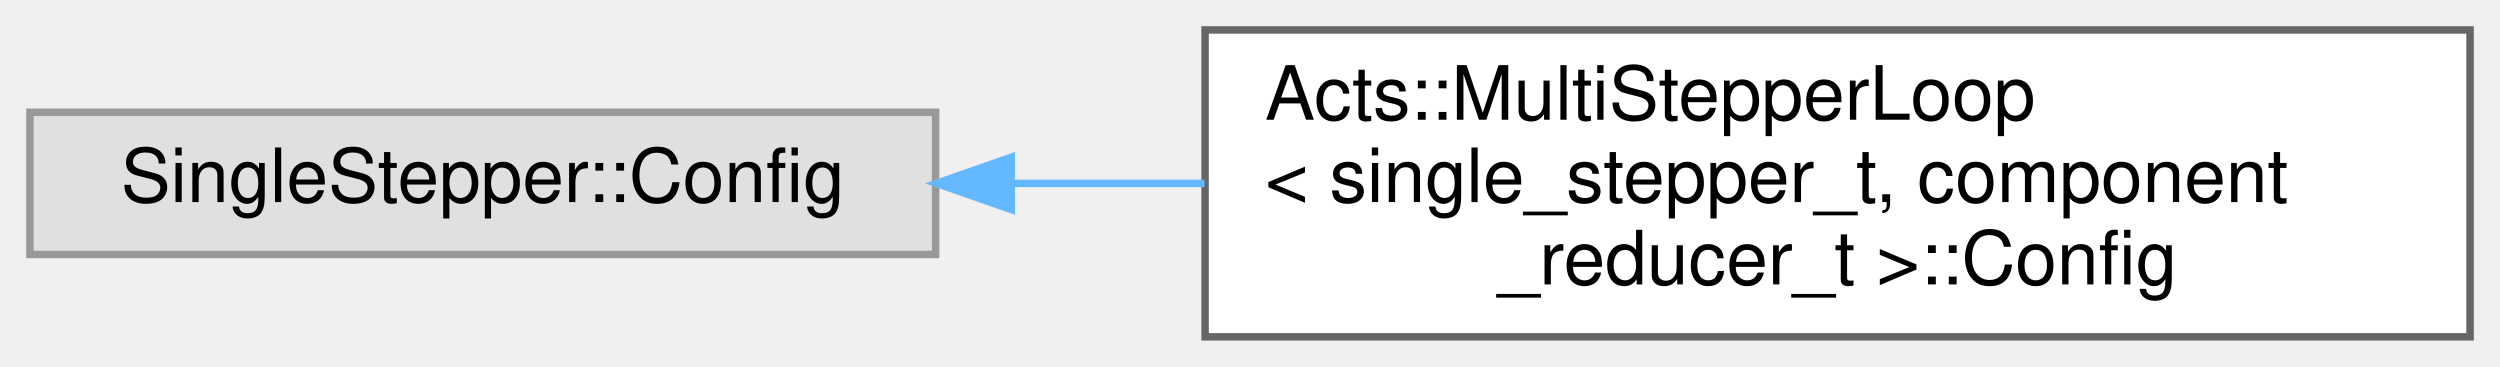
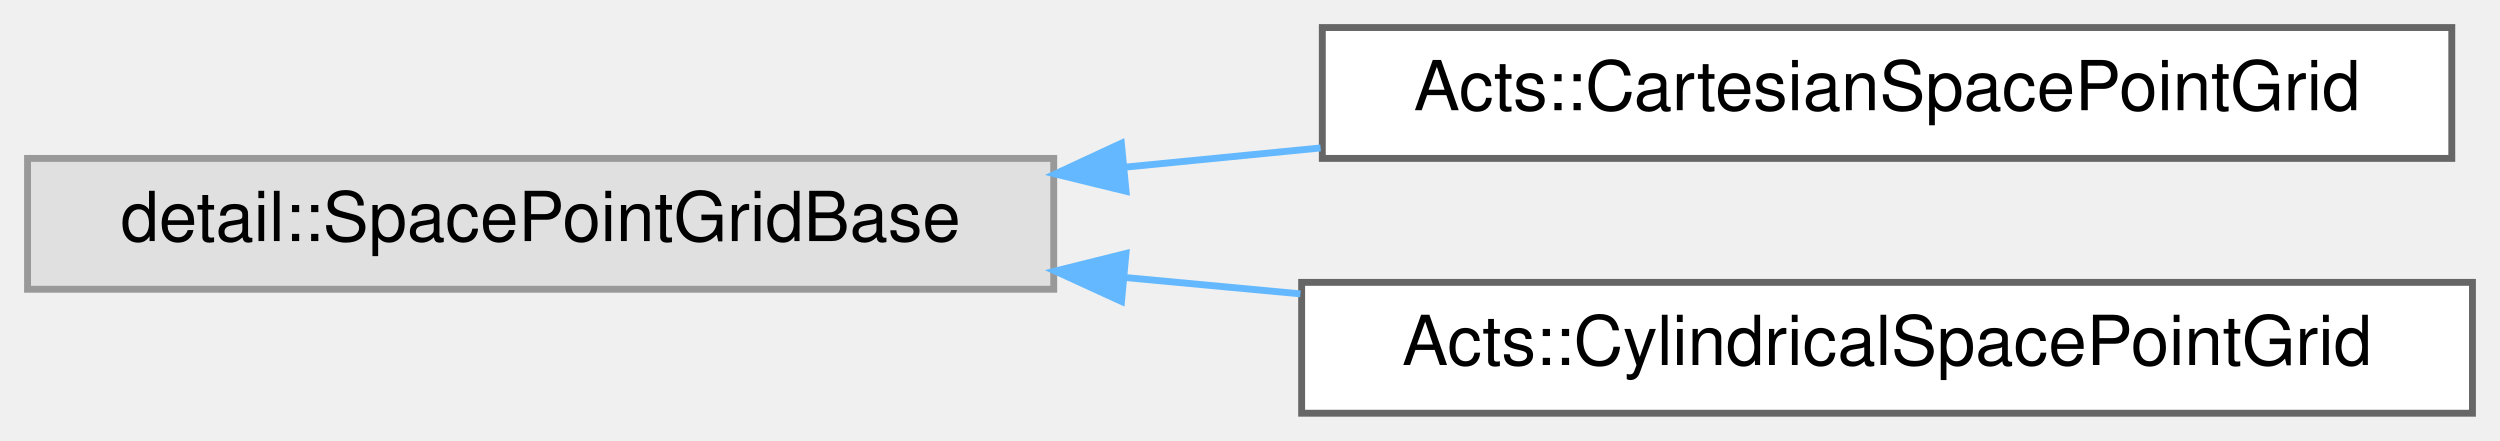
- <svg xmlns="http://www.w3.org/2000/svg" xmlns:xlink="http://www.w3.org/1999/xlink" width="334pt" height="49pt" viewBox="0.00 0.00 334.00 49.00">
-   <g id="graph0" class="graph" transform="scale(1 1) rotate(0) translate(4 45)">
+ <svg xmlns="http://www.w3.org/2000/svg" xmlns:xlink="http://www.w3.org/1999/xlink" width="363pt" height="64pt" viewBox="0.00 0.00 363.00 64.00">
+   <g id="graph0" class="graph" transform="scale(1 1) rotate(0) translate(4 60)">
    <g id="Node000000" class="node">
      <g id="a_Node000000">
        <a xlink:title=" ">
-           <polygon fill="#e0e0e0" stroke="#999999" points="121,-30 0,-30 0,-11 121,-11 121,-30" />
-           <text text-anchor="middle" x="60.5" y="-18" font-family="Helvetica,sans-Serif" font-size="10.00">SingleStepper::Config</text>
+           <polygon fill="#e0e0e0" stroke="#999999" points="149,-37 0,-37 0,-18 149,-18 149,-37" />
+           <text text-anchor="middle" x="74.5" y="-25" font-family="Helvetica,sans-Serif" font-size="10.00">detail::SpacePointGridBase</text>
        </a>
      </g>
    </g>
    <g id="Node000001" class="node">
      <g id="a_Node000001">
-         <a xlink:href="struct_acts_1_1_multi_stepper_loop_1_1_config.html" target="_top" xlink:title="Configuration for the multi-stepper loop.">
-           <polygon fill="white" stroke="#666666" points="326,-41 157,-41 157,0 326,0 326,-41" />
-           <text text-anchor="start" x="165" y="-29" font-family="Helvetica,sans-Serif" font-size="10.00">Acts::MultiStepperLoop</text>
-           <text text-anchor="start" x="165" y="-18" font-family="Helvetica,sans-Serif" font-size="10.00">&lt; single_stepper_t, component</text>
-           <text text-anchor="middle" x="241.5" y="-7" font-family="Helvetica,sans-Serif" font-size="10.00">_reducer_t &gt;::Config</text>
+         <a xlink:href="class_acts_1_1_cartesian_space_point_grid.html" target="_top" xlink:title="A cartesian space point grid used for seeding in a cartesian detector geometry.">
+           <polygon fill="white" stroke="#666666" points="352,-56 188,-56 188,-37 352,-37 352,-56" />
+           <text text-anchor="middle" x="270" y="-44" font-family="Helvetica,sans-Serif" font-size="10.00">Acts::CartesianSpacePointGrid</text>
        </a>
      </g>
    </g>
-     <g id="edge305_Node000000_Node000001" class="edge">
-       <g id="a_edge305_Node000000_Node000001">
+     <g id="edge302_Node000000_Node000001" class="edge">
+       <g id="a_edge302_Node000000_Node000001">
        <a xlink:title=" ">
-           <path fill="none" stroke="#63b8ff" d="M131.24,-20.5C139.66,-20.5 148.33,-20.5 156.92,-20.5" />
-           <polygon fill="#63b8ff" stroke="#63b8ff" points="131.1,-17 121.1,-20.5 131.1,-24 131.1,-17" />
+           <path fill="none" stroke="#63b8ff" d="M159.35,-35.73C168.77,-36.66 178.36,-37.6 187.75,-38.52" />
+           <polygon fill="#63b8ff" stroke="#63b8ff" points="159.5,-32.23 149.21,-34.74 158.82,-39.2 159.5,-32.23" />
+         </a>
+       </g>
+     </g>
+     <g id="Node000002" class="node">
+       <g id="a_Node000002">
+         <a xlink:href="class_acts_1_1_cylindrical_space_point_grid.html" target="_top" xlink:title="A cylindrical space point grid used for seeding in a cylindrical detector geometry.">
+           <polygon fill="white" stroke="#666666" points="355,-19 185,-19 185,0 355,0 355,-19" />
+           <text text-anchor="middle" x="270" y="-7" font-family="Helvetica,sans-Serif" font-size="10.00">Acts::CylindricalSpacePointGrid</text>
+         </a>
+       </g>
+     </g>
+     <g id="edge303_Node000000_Node000002" class="edge">
+       <g id="a_edge303_Node000000_Node000002">
+         <a xlink:title=" ">
+           <path fill="none" stroke="#63b8ff" d="M159.4,-19.7C167.83,-18.91 176.39,-18.11 184.82,-17.33" />
+           <polygon fill="#63b8ff" stroke="#63b8ff" points="158.84,-16.23 149.21,-20.64 159.49,-23.2 158.84,-16.23" />
        </a>
      </g>
    </g>
  </g>
</svg>
